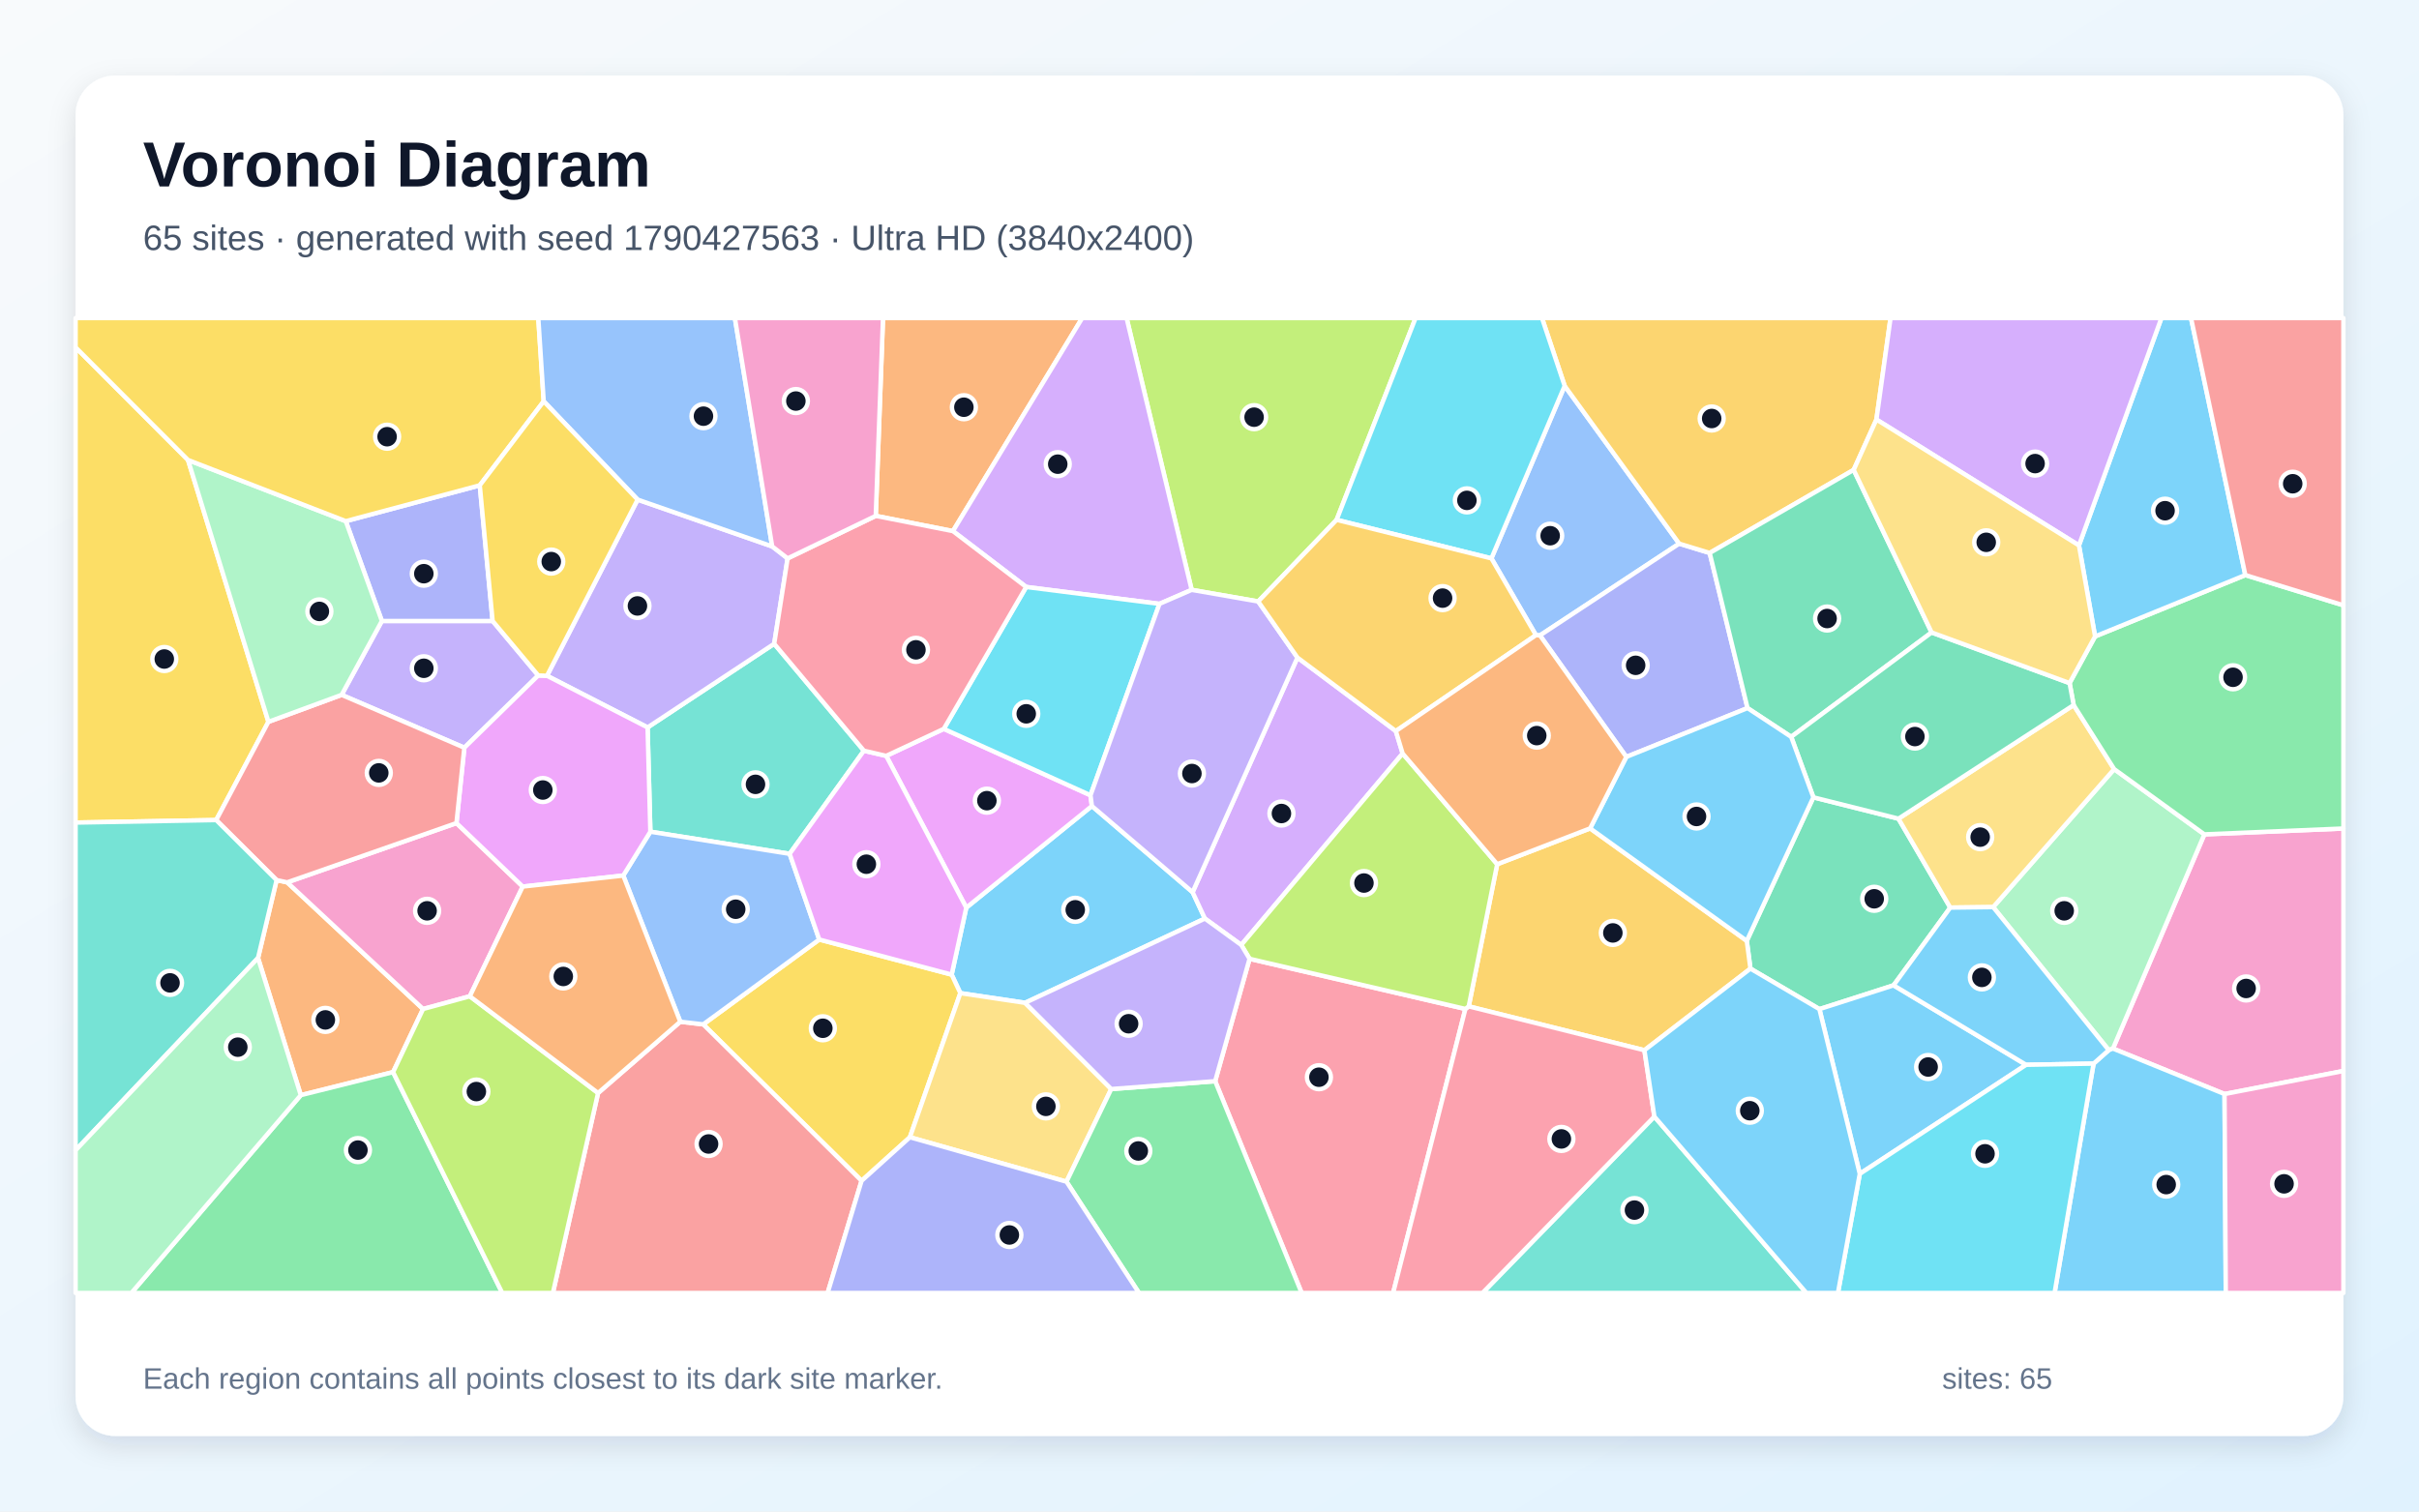
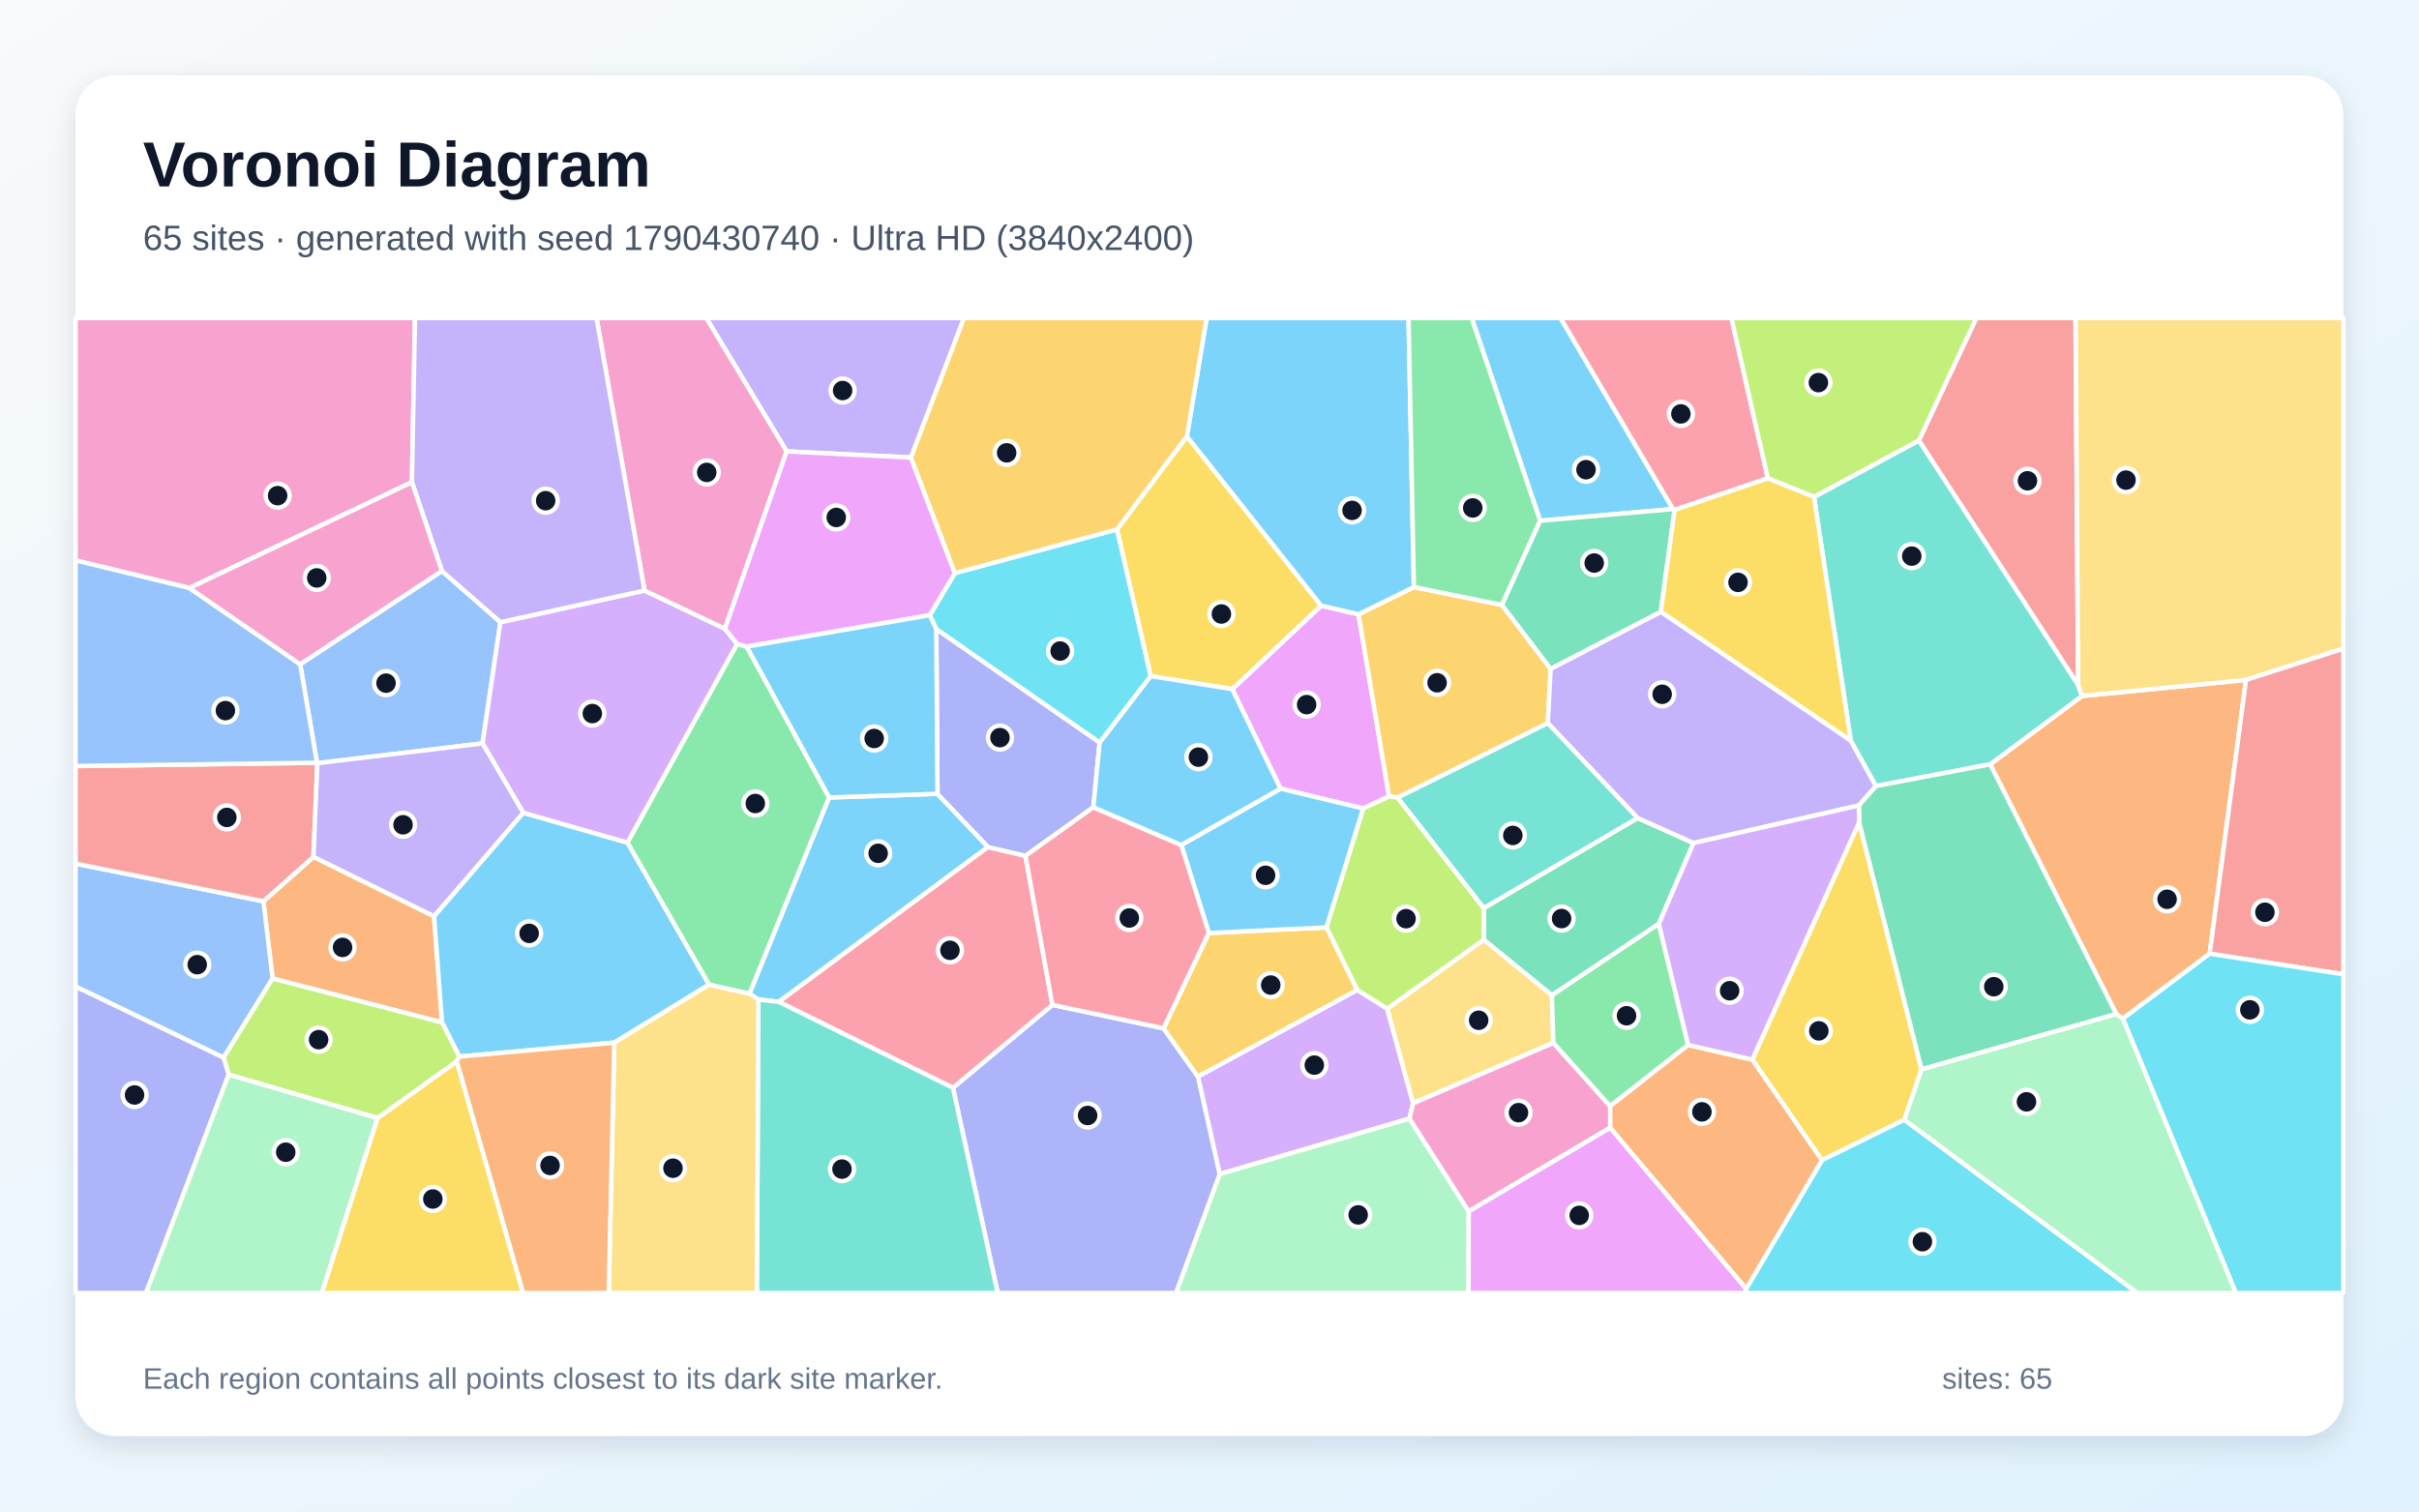
<svg xmlns="http://www.w3.org/2000/svg" width="3840" height="2400" viewBox="0 0 3840 2400" role="img" aria-labelledby="title description">
  <defs>
    <linearGradient id="background" x1="0" y1="0" x2="1" y2="1">
      <stop stop-color="#F8FAFC" />
      <stop offset="1" stop-color="#E0F2FE" />
    </linearGradient>
    <filter id="shadow" x="-5%" y="-5%" width="110%" height="110%">
      <feDropShadow dx="0" dy="15" stdDeviation="22" flood-color="#0F172A" flood-opacity=".12" />
    </filter>
  </defs>
  <rect width="3840" height="2400" fill="url(#background)" />
  <rect x="120" y="120" width="3600" height="2160" rx="63" fill="#FFFFFF" filter="url(#shadow)" />
  <g font-family="Arial, sans-serif">
    <text x="227" y="296" font-size="101" font-weight="700" fill="#0F172A">Voronoi Diagram</text>
-     <text x="227" y="397" font-size="56" fill="#475569">65 sites · generated with seed 1790427563 · Ultra HD (3840x2400)</text>
+     <text x="227" y="397" font-size="56" fill="#475569">65 sites · generated with seed 1790430740 · Ultra HD (3840x2400)</text>
  </g>
  <g stroke="#FFFFFF" stroke-width="7" stroke-linejoin="round">
-     <polygon points="1627.2,1592.3 1524.5,1576.9 1510.7,1547.5 1533.9,1441.2 1733.3,1279.8 1893.2,1416.6 1912.7,1458.5" fill="#38BDF8" fill-opacity="0.65" />
-     <polygon points="606.2,986.0 782.0,986.0 854.4,1072.5 737.1,1187.2 542.3,1103.3" fill="#A78BFA" fill-opacity="0.65" />
-     <polygon points="3531.3,1737.1 3354.2,1664.9 3499.3,1324.8 3720.0,1315.5 3720.0,1700.5" fill="#F472B6" fill-opacity="0.65" />
-     <polygon points="409.6,1521.1 439.1,1397.4 455.9,1401.0 671.6,1602.1 624.0,1702.3 477.5,1738.9" fill="#FB923C" fill-opacity="0.65" />
-     <polygon points="1444.4,1805.7 1367.7,1874.9 1116.3,1626.5 1300.5,1491.8 1510.7,1547.5 1524.5,1576.9" fill="#FACC15" fill-opacity="0.65" />
-     <polygon points="477.5,1738.9 624.0,1702.3 797.3,2053.0 208.5,2053.0" fill="#4ADE80" fill-opacity="0.65" />
-     <polygon points="1028.0,1155.0 1229.0,1022.2 1371.4,1192.0 1253.5,1355.7 1032.4,1320.6" fill="#2DD4BF" fill-opacity="0.65" />
-     <polygon points="2438.2,1008.5 2367.5,886.6 2483.8,612.7 2665.6,863.2 2444.6,1008.9" fill="#60A5FA" fill-opacity="0.65" />
-     <polygon points="1406.8,1200.2 1498.2,1157.3 1731.1,1262.7 1733.3,1279.8 1533.9,1441.2" fill="#E879F9" fill-opacity="0.65" />
-     <polygon points="3005.9,1564.5 2888.2,1602.3 2778.7,1538.0 2772.9,1493.9 2878.6,1266.0 3013.7,1299.9 3095.9,1441.1" fill="#34D399" fill-opacity="0.65" />
-     <polygon points="949.4,1735.5 1079.9,1622.3 1116.3,1626.5 1367.7,1874.9 1313.8,2053.0 877.7,2053.0" fill="#F87171" fill-opacity="0.65" />
-     <polygon points="2714.0,878.0 2774.1,1124.3 2581.7,1201.8 2444.6,1008.9 2665.6,863.2" fill="#818CF8" fill-opacity="0.65" />
-     <polygon points="2978.7,666.1 2942.6,746.1 2714.0,878.0 2665.6,863.2 2483.8,612.7 2447.8,505.0 3001.1,505.0" fill="#FBBF24" fill-opacity="0.65" />
-     <polygon points="2121.8,825.4 1997.3,955.0 1891.7,936.6 1788.4,505.0 2247.1,505.0" fill="#A3E635" fill-opacity="0.65" />
-     <polygon points="2215.8,1160.8 2226.6,1196.4 1970.4,1500.4 1912.7,1458.5 1893.2,1416.6 2059.6,1044.1" fill="#C084FC" fill-opacity="0.65" />
-     <polygon points="1929.0,1716.7 1983.6,1522.4 2326.2,1602.0 2211.5,2053.0 2066.3,2053.0" fill="#FB7185" fill-opacity="0.65" />
-     <polygon points="2483.8,612.7 2367.5,886.6 2121.8,825.4 2247.1,505.0 2447.8,505.0" fill="#22D3EE" fill-opacity="0.65" />
-     <polygon points="3347.5,1667.4 3164.0,1440.3 3356.1,1221.2 3499.3,1324.8 3354.2,1664.9" fill="#86EFAC" fill-opacity="0.65" />
-     <polygon points="3291.8,1119.5 3356.1,1221.2 3164.0,1440.3 3095.9,1441.1 3013.7,1299.9" fill="#FCD34D" fill-opacity="0.65" />
-     <polygon points="3323.4,1688.8 3347.5,1667.4 3354.2,1664.9 3531.3,1737.1 3533.3,2053.0 3261.5,2053.0" fill="#38BDF8" fill-opacity="0.65" />
-     <polygon points="2952.3,1863.8 2888.2,1602.3 3005.9,1564.5 3216.3,1690.7" fill="#38BDF8" fill-opacity="0.65" />
-     <polygon points="1012.2,793.3 1225.8,867.6 1250.3,886.6 1229.0,1022.2 1028.0,1155.0 868.3,1073.0" fill="#A78BFA" fill-opacity="0.65" />
-     <polygon points="724.6,1306.9 829.8,1407.7 745.8,1581.9 671.6,1602.1 455.9,1401.0" fill="#F472B6" fill-opacity="0.65" />
-     <polygon points="1512.7,843.3 1390.2,819.1 1401.7,505.0 1717.9,505.0" fill="#FB923C" fill-opacity="0.65" />
-     <polygon points="298.5,730.4 426.1,1146.1 343.2,1302.1 120.0,1306.1 120.0,551.5" fill="#FACC15" fill-opacity="0.65" />
-     <polygon points="3499.3,1324.8 3356.1,1221.2 3291.8,1119.5 3285.3,1084.6 3325.8,1010.5 3564.3,913.1 3720.0,961.1 3720.0,1315.5" fill="#4ADE80" fill-opacity="0.65" />
-     <polygon points="2626.2,1772.9 2867.6,2053.0 2353.3,2053.0" fill="#2DD4BF" fill-opacity="0.65" />
-     <polygon points="1300.5,1491.8 1116.3,1626.5 1079.9,1622.3 989.4,1390.2 1032.4,1320.6 1253.5,1355.7" fill="#60A5FA" fill-opacity="0.65" />
-     <polygon points="868.3,1073.0 1028.0,1155.0 1032.4,1320.6 989.4,1390.2 829.8,1407.7 724.6,1306.9 737.1,1187.2 854.4,1072.5" fill="#E879F9" fill-opacity="0.65" />
-     <polygon points="3066.3,1004.2 2843.4,1170.0 2774.1,1124.3 2714.0,878.0 2942.6,746.1" fill="#34D399" fill-opacity="0.65" />
-     <polygon points="724.6,1306.9 455.9,1401.0 439.1,1397.4 343.2,1302.1 426.1,1146.1 542.3,1103.3 737.1,1187.2" fill="#F87171" fill-opacity="0.65" />
-     <polygon points="761.6,770.6 782.0,986.0 606.2,986.0 548.9,827.5" fill="#818CF8" fill-opacity="0.65" />
-     <polygon points="2610.4,1667.6 2331.5,1597.9 2376.7,1372.2 2524.2,1315.3 2772.9,1493.9 2778.7,1538.0" fill="#FBBF24" fill-opacity="0.65" />
-     <polygon points="624.0,1702.3 671.6,1602.1 745.8,1581.9 949.4,1735.5 877.7,2053.0 797.3,2053.0" fill="#A3E635" fill-opacity="0.65" />
-     <polygon points="1891.7,936.6 1840.6,958.8 1629.0,932.0 1512.7,843.3 1717.9,505.0 1788.4,505.0" fill="#C084FC" fill-opacity="0.65" />
-     <polygon points="2326.2,1602.0 2331.5,1597.9 2610.4,1667.6 2626.2,1772.9 2353.3,2053.0 2211.5,2053.0" fill="#FB7185" fill-opacity="0.65" />
-     <polygon points="1629.0,932.0 1840.6,958.8 1731.1,1262.7 1498.2,1157.3" fill="#22D3EE" fill-opacity="0.65" />
-     <polygon points="548.9,827.5 606.2,986.0 542.3,1103.3 426.1,1146.1 298.5,730.4" fill="#86EFAC" fill-opacity="0.65" />
-     <polygon points="1444.4,1805.7 1524.5,1576.9 1627.2,1592.3 1764.0,1729.2 1693.0,1876.3" fill="#FCD34D" fill-opacity="0.65" />
-     <polygon points="3216.3,1690.7 3005.9,1564.5 3095.9,1441.1 3164.0,1440.3 3347.5,1667.4 3323.4,1688.8" fill="#38BDF8" fill-opacity="0.65" />
-     <polygon points="3564.3,913.1 3325.8,1010.5 3300.2,866.0 3431.1,505.0 3478.1,505.0" fill="#38BDF8" fill-opacity="0.65" />
-     <polygon points="1840.6,958.8 1891.7,936.6 1997.3,955.0 2059.6,1044.1 1893.2,1416.6 1733.3,1279.8 1731.1,1262.7" fill="#A78BFA" fill-opacity="0.65" />
-     <polygon points="3531.3,1737.1 3720.0,1700.5 3720.0,2053.0 3533.3,2053.0" fill="#F472B6" fill-opacity="0.65" />
-     <polygon points="989.4,1390.2 1079.9,1622.3 949.4,1735.5 745.8,1581.9 829.8,1407.7" fill="#FB923C" fill-opacity="0.65" />
-     <polygon points="863.1,637.2 761.6,770.6 548.9,827.5 298.5,730.4 120.0,551.5 120.0,505.0 854.5,505.0" fill="#FACC15" fill-opacity="0.65" />
-     <polygon points="1693.0,1876.3 1764.0,1729.2 1929.0,1716.7 2066.3,2053.0 1808.1,2053.0" fill="#4ADE80" fill-opacity="0.65" />
-     <polygon points="120.0,1826.4 120.0,1306.1 343.2,1302.1 439.1,1397.4 409.6,1521.1" fill="#2DD4BF" fill-opacity="0.65" />
-     <polygon points="1225.8,867.6 1012.2,793.3 863.1,637.2 854.5,505.0 1166.6,505.0" fill="#60A5FA" fill-opacity="0.65" />
-     <polygon points="1300.5,1491.8 1253.5,1355.7 1371.4,1192.0 1406.8,1200.2 1533.9,1441.2 1510.7,1547.5" fill="#E879F9" fill-opacity="0.65" />
-     <polygon points="2843.4,1170.0 3066.3,1004.2 3285.3,1084.6 3291.8,1119.5 3013.7,1299.9 2878.6,1266.0" fill="#34D399" fill-opacity="0.65" />
-     <polygon points="3564.3,913.1 3478.1,505.0 3720.0,505.0 3720.0,961.1" fill="#F87171" fill-opacity="0.65" />
-     <polygon points="1367.7,1874.9 1444.4,1805.7 1693.0,1876.3 1808.1,2053.0 1313.8,2053.0" fill="#818CF8" fill-opacity="0.65" />
-     <polygon points="2215.8,1160.8 2059.6,1044.1 1997.3,955.0 2121.8,825.4 2367.5,886.6 2438.2,1008.5" fill="#FBBF24" fill-opacity="0.65" />
-     <polygon points="2376.7,1372.2 2331.5,1597.9 2326.2,1602.0 1983.6,1522.4 1970.4,1500.4 2226.6,1196.4" fill="#A3E635" fill-opacity="0.65" />
-     <polygon points="3300.2,866.0 2978.7,666.1 3001.1,505.0 3431.1,505.0" fill="#C084FC" fill-opacity="0.65" />
-     <polygon points="1390.2,819.1 1512.7,843.3 1629.0,932.0 1498.2,1157.3 1406.8,1200.2 1371.4,1192.0 1229.0,1022.2 1250.3,886.6" fill="#FB7185" fill-opacity="0.65" />
-     <polygon points="2952.3,1863.8 3216.3,1690.7 3323.4,1688.8 3261.5,2053.0 2917.6,2053.0" fill="#22D3EE" fill-opacity="0.65" />
-     <polygon points="120.0,1826.4 409.6,1521.1 477.5,1738.9 208.5,2053.0 120.0,2053.0" fill="#86EFAC" fill-opacity="0.65" />
-     <polygon points="3300.2,866.0 3325.8,1010.5 3285.3,1084.6 3066.3,1004.2 2942.6,746.1 2978.7,666.1" fill="#FCD34D" fill-opacity="0.65" />
-     <polygon points="2524.2,1315.3 2581.7,1201.8 2774.1,1124.3 2843.4,1170.0 2878.6,1266.0 2772.9,1493.9" fill="#38BDF8" fill-opacity="0.65" />
-     <polygon points="2626.2,1772.9 2610.4,1667.6 2778.7,1538.0 2888.2,1602.3 2952.3,1863.8 2917.6,2053.0 2867.6,2053.0" fill="#38BDF8" fill-opacity="0.65" />
-     <polygon points="1764.0,1729.2 1627.2,1592.3 1912.7,1458.5 1970.4,1500.4 1983.6,1522.4 1929.0,1716.7" fill="#A78BFA" fill-opacity="0.65" />
-     <polygon points="1390.2,819.1 1250.3,886.6 1225.8,867.6 1166.6,505.0 1401.7,505.0" fill="#F472B6" fill-opacity="0.65" />
-     <polygon points="2581.7,1201.8 2524.2,1315.3 2376.7,1372.2 2226.6,1196.4 2215.8,1160.8 2438.2,1008.5 2444.6,1008.9" fill="#FB923C" fill-opacity="0.65" />
-     <polygon points="1012.2,793.3 868.3,1073.0 854.4,1072.5 782.0,986.0 761.6,770.6 863.1,637.2" fill="#FACC15" fill-opacity="0.65" />
+     <polygon points="2655.8,808.3 2444.9,826.9 2336.2,505.0 2477.3,505.0" fill="#38BDF8" fill-opacity="0.65" />
+     <polygon points="1446.1,726.5 1248.8,716.7 1121.2,505.0 1530.3,505.0" fill="#A78BFA" fill-opacity="0.65" />
+     <polygon points="653.9,765.6 300.7,933.7 120.0,889.8 120.0,505.0 658.8,505.0" fill="#F472B6" fill-opacity="0.65" />
+     <polygon points="432.7,1553.7 418.2,1431.1 497.6,1360.5 689.0,1454.8 701.7,1623.5" fill="#FB923C" fill-opacity="0.65" />
+     <polygon points="3023.1,1777.9 2892.2,1842.2 2781.6,1682.5 2951.3,1305.5 3050.4,1698.0" fill="#FACC15" fill-opacity="0.65" />
+     <polygon points="1185.4,1026.7 1316.3,1266.3 1189.9,1578.0 1125.5,1563.5 995.9,1337.9 1170.1,1022.3" fill="#4ADE80" fill-opacity="0.65" />
+     <polygon points="2599.9,1298.9 2355.4,1442.2 2218.3,1266.3 2457.1,1147.9" fill="#2DD4BF" fill-opacity="0.65" />
+     <polygon points="701.5,906.6 794.4,987.9 766.0,1180.4 503.8,1211.8 503.2,1211.1 476.5,1054.7" fill="#60A5FA" fill-opacity="0.65" />
+     <polygon points="1956.1,1094.2 2097.3,961.6 2156.6,975.4 2205.1,1264.6 2163.9,1283.7 2032.8,1252.2" fill="#E879F9" fill-opacity="0.65" />
+     <polygon points="2633.3,1466.9 2463.5,1580.4 2355.5,1492.3 2355.4,1442.2 2599.9,1298.9 2688.4,1338.6" fill="#34D399" fill-opacity="0.65" />
+     <polygon points="3299.0,1087.9 3046.0,699.4 3137.3,505.0 3294.8,505.0" fill="#F87171" fill-opacity="0.65" />
+     <polygon points="120.0,1566.2 355.1,1679.2 363.1,1706.1 231.8,2053.0 120.0,2053.0" fill="#818CF8" fill-opacity="0.65" />
+     <polygon points="2384.3,960.6 2461.5,1061.9 2457.1,1147.9 2218.3,1266.3 2205.1,1264.6 2156.6,975.4 2244.5,932.1" fill="#FBBF24" fill-opacity="0.65" />
+     <polygon points="2202.2,1601.8 2154.3,1571.9 2105.6,1472.6 2163.9,1283.7 2205.1,1264.6 2218.3,1266.3 2355.4,1442.2 2355.5,1492.3" fill="#A3E635" fill-opacity="0.65" />
+     <polygon points="2243.2,1751.9 2237.5,1776.1 1936.1,1864.3 1901.6,1709.4 2154.3,1571.9 2202.2,1601.8" fill="#C084FC" fill-opacity="0.65" />
+     <polygon points="2806.4,759.5 2658.3,809.7 2655.8,808.3 2477.3,505.0 2748.5,505.0" fill="#FB7185" fill-opacity="0.65" />
+     <polygon points="1773.3,840.5 1826.8,1073.5 1745.6,1179.2 1486.3,999.0 1475.9,976.8 1515.8,910.0" fill="#22D3EE" fill-opacity="0.65" />
+     <polygon points="1936.1,1864.3 2237.5,1776.1 2331.5,1923.5 2331.2,2053.0 1866.7,2053.0" fill="#86EFAC" fill-opacity="0.65" />
+     <polygon points="2465.9,1655.9 2243.2,1751.9 2202.2,1601.8 2355.5,1492.3 2463.5,1580.4" fill="#FCD34D" fill-opacity="0.65" />
+     <polygon points="975.2,1655.5 729.1,1677.7 701.7,1623.5 689.0,1454.8 830.6,1290.4 995.9,1337.9 1125.5,1563.5" fill="#38BDF8" fill-opacity="0.65" />
+     <polygon points="1488.2,1260.4 1568.4,1344.9 1236.3,1590.8 1203.9,1587.1 1189.9,1578.0 1316.3,1266.3" fill="#38BDF8" fill-opacity="0.65" />
+     <polygon points="2636.5,971.3 2938.0,1175.8 2978.1,1248.1 2950.9,1278.9 2688.4,1338.6 2599.9,1298.9 2457.1,1147.9 2461.5,1061.9" fill="#A78BFA" fill-opacity="0.65" />
+     <polygon points="2556.2,1790.6 2331.5,1923.5 2237.5,1776.1 2243.2,1751.9 2465.9,1655.9 2556.1,1756.3" fill="#F472B6" fill-opacity="0.65" />
+     <polygon points="3507.7,1514.3 3369.9,1617.4 3359.5,1610.2 3159.3,1213.6 3305.1,1105.1 3565.4,1079.6" fill="#FB923C" fill-opacity="0.65" />
+     <polygon points="1884.1,692.8 2097.3,961.6 1956.1,1094.2 1826.8,1073.5 1773.3,840.5" fill="#FACC15" fill-opacity="0.65" />
+     <polygon points="2679.9,1659.2 2556.1,1756.3 2465.9,1655.9 2463.5,1580.4 2633.3,1466.9" fill="#4ADE80" fill-opacity="0.65" />
+     <polygon points="2978.1,1248.1 2938.0,1175.8 2879.6,789.0 3046.0,699.4 3299.0,1087.9 3305.1,1105.1 3159.3,1213.6" fill="#2DD4BF" fill-opacity="0.65" />
+     <polygon points="355.1,1679.2 120.0,1566.2 120.0,1371.3 418.2,1431.1 432.7,1553.7" fill="#60A5FA" fill-opacity="0.65" />
+     <polygon points="2331.5,1923.5 2556.2,1790.6 2772.0,2046.3 2771.5,2053.0 2331.2,2053.0" fill="#E879F9" fill-opacity="0.65" />
+     <polygon points="3050.4,1698.0 2951.3,1305.5 2950.9,1278.9 2978.1,1248.1 3159.3,1213.6 3359.5,1610.2" fill="#34D399" fill-opacity="0.65" />
+     <polygon points="503.2,1211.1 503.8,1211.8 497.6,1360.5 418.2,1431.1 120.0,1371.3 120.0,1216.3" fill="#F87171" fill-opacity="0.65" />
+     <polygon points="1512.7,1727.2 1670.6,1595.6 1847.1,1632.8 1901.6,1709.4 1936.1,1864.3 1866.7,2053.0 1583.8,2053.0" fill="#818CF8" fill-opacity="0.65" />
+     <polygon points="1901.6,1709.4 1847.1,1632.8 1918.9,1481.4 2105.6,1472.6 2154.3,1571.9" fill="#FBBF24" fill-opacity="0.65" />
+     <polygon points="3046.0,699.4 2879.6,789.0 2806.4,759.5 2748.5,505.0 3137.3,505.0" fill="#A3E635" fill-opacity="0.65" />
+     <polygon points="1023.1,937.7 1150.8,998.3 1170.1,1022.3 995.9,1337.9 830.6,1290.4 766.0,1180.4 794.4,987.9" fill="#C084FC" fill-opacity="0.65" />
+     <polygon points="1627.9,1358.9 1670.6,1595.6 1512.7,1727.2 1236.3,1590.8 1568.4,1344.9" fill="#FB7185" fill-opacity="0.65" />
+     <polygon points="2772.0,2046.3 2892.2,1842.2 3023.1,1777.9 3393.2,2053.0 2771.5,2053.0" fill="#22D3EE" fill-opacity="0.65" />
+     <polygon points="363.1,1706.1 599.5,1775.1 511.0,2053.0 231.8,2053.0" fill="#86EFAC" fill-opacity="0.65" />
+     <polygon points="3565.4,1079.6 3305.1,1105.1 3299.0,1087.9 3294.8,505.0 3720.0,505.0 3720.0,1029.9" fill="#FCD34D" fill-opacity="0.65" />
+     <polygon points="1918.9,1481.4 1875.2,1341.7 2032.8,1252.2 2163.9,1283.7 2105.6,1472.6" fill="#38BDF8" fill-opacity="0.65" />
+     <polygon points="2244.5,932.1 2156.6,975.4 2097.3,961.6 1884.1,692.8 1915.4,505.0 2236.0,505.0" fill="#38BDF8" fill-opacity="0.65" />
+     <polygon points="503.8,1211.8 766.0,1180.4 830.6,1290.4 689.0,1454.8 497.6,1360.5" fill="#A78BFA" fill-opacity="0.65" />
+     <polygon points="1150.8,998.3 1023.1,937.7 947.0,505.0 1121.2,505.0 1248.8,716.7" fill="#F472B6" fill-opacity="0.65" />
+     <polygon points="2772.0,2046.3 2556.2,1790.6 2556.1,1756.3 2679.9,1659.2 2781.6,1682.5 2892.2,1842.2" fill="#FB923C" fill-opacity="0.65" />
+     <polygon points="599.5,1775.1 725.1,1685.1 830.5,2053.0 511.0,2053.0" fill="#FACC15" fill-opacity="0.65" />
+     <polygon points="2384.3,960.6 2244.5,932.1 2236.0,505.0 2336.2,505.0 2444.9,826.9" fill="#4ADE80" fill-opacity="0.65" />
+     <polygon points="1203.9,1587.1 1236.3,1590.8 1512.7,1727.2 1583.8,2053.0 1201.4,2053.0" fill="#2DD4BF" fill-opacity="0.65" />
+     <polygon points="476.5,1054.7 503.2,1211.1 120.0,1216.3 120.0,889.8 300.7,933.7" fill="#60A5FA" fill-opacity="0.65" />
+     <polygon points="1515.8,910.0 1475.9,976.8 1185.4,1026.7 1170.1,1022.3 1150.8,998.3 1248.8,716.7 1446.1,726.5" fill="#E879F9" fill-opacity="0.65" />
+     <polygon points="2658.3,809.7 2636.5,971.3 2461.5,1061.9 2384.3,960.6 2444.9,826.9 2655.8,808.3" fill="#34D399" fill-opacity="0.65" />
+     <polygon points="3507.7,1514.3 3565.4,1079.6 3720.0,1029.9 3720.0,1547.0" fill="#F87171" fill-opacity="0.65" />
+     <polygon points="1735.6,1281.8 1627.9,1358.9 1568.4,1344.9 1488.2,1260.4 1486.3,999.0 1745.6,1179.2" fill="#818CF8" fill-opacity="0.65" />
+     <polygon points="1884.1,692.8 1773.3,840.5 1515.8,910.0 1446.1,726.5 1530.3,505.0 1915.4,505.0" fill="#FBBF24" fill-opacity="0.65" />
+     <polygon points="725.1,1685.1 599.5,1775.1 363.1,1706.1 355.1,1679.2 432.7,1553.7 701.7,1623.5 729.1,1677.7" fill="#A3E635" fill-opacity="0.65" />
+     <polygon points="2679.9,1659.2 2633.3,1466.9 2688.4,1338.6 2950.9,1278.9 2951.3,1305.5 2781.6,1682.5" fill="#C084FC" fill-opacity="0.65" />
+     <polygon points="1875.2,1341.7 1918.9,1481.4 1847.1,1632.8 1670.6,1595.6 1627.9,1358.9 1735.6,1281.8" fill="#FB7185" fill-opacity="0.65" />
+     <polygon points="3369.9,1617.4 3507.7,1514.3 3720.0,1547.0 3720.0,2053.0 3549.2,2053.0" fill="#22D3EE" fill-opacity="0.65" />
+     <polygon points="3023.1,1777.9 3050.4,1698.0 3359.5,1610.2 3369.9,1617.4 3549.2,2053.0 3393.2,2053.0" fill="#86EFAC" fill-opacity="0.65" />
+     <polygon points="975.2,1655.5 1125.5,1563.5 1189.9,1578.0 1203.9,1587.1 1201.4,2053.0 966.3,2053.0" fill="#FCD34D" fill-opacity="0.65" />
+     <polygon points="1875.2,1341.7 1735.6,1281.8 1745.6,1179.2 1826.8,1073.5 1956.1,1094.2 2032.8,1252.2" fill="#38BDF8" fill-opacity="0.65" />
+     <polygon points="1475.9,976.8 1486.3,999.0 1488.2,1260.4 1316.3,1266.3 1185.4,1026.7" fill="#38BDF8" fill-opacity="0.65" />
+     <polygon points="1023.1,937.7 794.4,987.9 701.5,906.6 653.9,765.6 658.8,505.0 947.0,505.0" fill="#A78BFA" fill-opacity="0.65" />
+     <polygon points="701.5,906.6 476.5,1054.7 300.7,933.7 653.9,765.6" fill="#F472B6" fill-opacity="0.65" />
+     <polygon points="725.1,1685.1 729.1,1677.7 975.2,1655.5 966.3,2053.0 830.5,2053.0" fill="#FB923C" fill-opacity="0.65" />
+     <polygon points="2658.3,809.7 2806.4,759.5 2879.6,789.0 2938.0,1175.8 2636.5,971.3" fill="#FACC15" fill-opacity="0.65" />
  </g>
  <g>
-     <circle cx="1706.9" cy="1444.6" r="19" fill="#0F172A" stroke="#FFFFFF" stroke-width="7" />
-     <circle cx="672.8" cy="1061.1" r="19" fill="#0F172A" stroke="#FFFFFF" stroke-width="7" />
-     <circle cx="3565.6" cy="1569.5" r="19" fill="#0F172A" stroke="#FFFFFF" stroke-width="7" />
-     <circle cx="516.5" cy="1619.4" r="19" fill="#0F172A" stroke="#FFFFFF" stroke-width="7" />
-     <circle cx="1306.2" cy="1632.7" r="19" fill="#0F172A" stroke="#FFFFFF" stroke-width="7" />
-     <circle cx="568.2" cy="1826.1" r="19" fill="#0F172A" stroke="#FFFFFF" stroke-width="7" />
-     <circle cx="1199.3" cy="1245.4" r="19" fill="#0F172A" stroke="#FFFFFF" stroke-width="7" />
-     <circle cx="2460.8" cy="850.6" r="19" fill="#0F172A" stroke="#FFFFFF" stroke-width="7" />
-     <circle cx="1566.6" cy="1271.3" r="19" fill="#0F172A" stroke="#FFFFFF" stroke-width="7" />
-     <circle cx="2975.2" cy="1427.1" r="19" fill="#0F172A" stroke="#FFFFFF" stroke-width="7" />
-     <circle cx="1124.8" cy="1816.4" r="19" fill="#0F172A" stroke="#FFFFFF" stroke-width="7" />
-     <circle cx="2596.5" cy="1056.4" r="19" fill="#0F172A" stroke="#FFFFFF" stroke-width="7" />
-     <circle cx="2717.2" cy="664.5" r="19" fill="#0F172A" stroke="#FFFFFF" stroke-width="7" />
-     <circle cx="1990.8" cy="662.4" r="19" fill="#0F172A" stroke="#FFFFFF" stroke-width="7" />
-     <circle cx="2034.2" cy="1291.7" r="19" fill="#0F172A" stroke="#FFFFFF" stroke-width="7" />
-     <circle cx="2093.7" cy="1710.4" r="19" fill="#0F172A" stroke="#FFFFFF" stroke-width="7" />
-     <circle cx="2328.6" cy="794.5" r="19" fill="#0F172A" stroke="#FFFFFF" stroke-width="7" />
-     <circle cx="3276.8" cy="1446.2" r="19" fill="#0F172A" stroke="#FFFFFF" stroke-width="7" />
-     <circle cx="3143.4" cy="1329.2" r="19" fill="#0F172A" stroke="#FFFFFF" stroke-width="7" />
-     <circle cx="3438.7" cy="1880.9" r="19" fill="#0F172A" stroke="#FFFFFF" stroke-width="7" />
-     <circle cx="3060.8" cy="1694.2" r="19" fill="#0F172A" stroke="#FFFFFF" stroke-width="7" />
-     <circle cx="1011.9" cy="962.1" r="19" fill="#0F172A" stroke="#FFFFFF" stroke-width="7" />
-     <circle cx="678.0" cy="1446.2" r="19" fill="#0F172A" stroke="#FFFFFF" stroke-width="7" />
-     <circle cx="1530.1" cy="646.6" r="19" fill="#0F172A" stroke="#FFFFFF" stroke-width="7" />
-     <circle cx="260.8" cy="1046.4" r="19" fill="#0F172A" stroke="#FFFFFF" stroke-width="7" />
-     <circle cx="3544.8" cy="1075.4" r="19" fill="#0F172A" stroke="#FFFFFF" stroke-width="7" />
-     <circle cx="2594.6" cy="1921.4" r="19" fill="#0F172A" stroke="#FFFFFF" stroke-width="7" />
-     <circle cx="1167.9" cy="1443.7" r="19" fill="#0F172A" stroke="#FFFFFF" stroke-width="7" />
-     <circle cx="861.7" cy="1254.4" r="19" fill="#0F172A" stroke="#FFFFFF" stroke-width="7" />
-     <circle cx="2900.4" cy="982.1" r="19" fill="#0F172A" stroke="#FFFFFF" stroke-width="7" />
-     <circle cx="601.3" cy="1227.2" r="19" fill="#0F172A" stroke="#FFFFFF" stroke-width="7" />
-     <circle cx="672.8" cy="910.9" r="19" fill="#0F172A" stroke="#FFFFFF" stroke-width="7" />
-     <circle cx="2560.3" cy="1481.3" r="19" fill="#0F172A" stroke="#FFFFFF" stroke-width="7" />
-     <circle cx="756.2" cy="1733.2" r="19" fill="#0F172A" stroke="#FFFFFF" stroke-width="7" />
-     <circle cx="1679.1" cy="737.0" r="19" fill="#0F172A" stroke="#FFFFFF" stroke-width="7" />
-     <circle cx="2478.6" cy="1808.4" r="19" fill="#0F172A" stroke="#FFFFFF" stroke-width="7" />
-     <circle cx="1629.1" cy="1133.4" r="19" fill="#0F172A" stroke="#FFFFFF" stroke-width="7" />
-     <circle cx="507.0" cy="970.8" r="19" fill="#0F172A" stroke="#FFFFFF" stroke-width="7" />
-     <circle cx="1660.3" cy="1756.7" r="19" fill="#0F172A" stroke="#FFFFFF" stroke-width="7" />
-     <circle cx="3146.1" cy="1551.9" r="19" fill="#0F172A" stroke="#FFFFFF" stroke-width="7" />
-     <circle cx="3436.9" cy="810.9" r="19" fill="#0F172A" stroke="#FFFFFF" stroke-width="7" />
-     <circle cx="1892.1" cy="1228.2" r="19" fill="#0F172A" stroke="#FFFFFF" stroke-width="7" />
-     <circle cx="3625.8" cy="1879.7" r="19" fill="#0F172A" stroke="#FFFFFF" stroke-width="7" />
-     <circle cx="894.2" cy="1550.4" r="19" fill="#0F172A" stroke="#FFFFFF" stroke-width="7" />
-     <circle cx="614.5" cy="693.4" r="19" fill="#0F172A" stroke="#FFFFFF" stroke-width="7" />
-     <circle cx="1807.0" cy="1827.5" r="19" fill="#0F172A" stroke="#FFFFFF" stroke-width="7" />
-     <circle cx="269.9" cy="1560.6" r="19" fill="#0F172A" stroke="#FFFFFF" stroke-width="7" />
-     <circle cx="1116.7" cy="660.8" r="19" fill="#0F172A" stroke="#FFFFFF" stroke-width="7" />
-     <circle cx="1375.3" cy="1372.2" r="19" fill="#0F172A" stroke="#FFFFFF" stroke-width="7" />
-     <circle cx="3039.8" cy="1169.5" r="19" fill="#0F172A" stroke="#FFFFFF" stroke-width="7" />
-     <circle cx="3639.5" cy="768.1" r="19" fill="#0F172A" stroke="#FFFFFF" stroke-width="7" />
-     <circle cx="1602.3" cy="1960.9" r="19" fill="#0F172A" stroke="#FFFFFF" stroke-width="7" />
-     <circle cx="2290.0" cy="949.7" r="19" fill="#0F172A" stroke="#FFFFFF" stroke-width="7" />
-     <circle cx="2165.2" cy="1402.1" r="19" fill="#0F172A" stroke="#FFFFFF" stroke-width="7" />
-     <circle cx="3230.6" cy="736.1" r="19" fill="#0F172A" stroke="#FFFFFF" stroke-width="7" />
-     <circle cx="1454.0" cy="1031.8" r="19" fill="#0F172A" stroke="#FFFFFF" stroke-width="7" />
-     <circle cx="3151.1" cy="1832.0" r="19" fill="#0F172A" stroke="#FFFFFF" stroke-width="7" />
-     <circle cx="377.5" cy="1662.7" r="19" fill="#0F172A" stroke="#FFFFFF" stroke-width="7" />
-     <circle cx="3153.0" cy="861.1" r="19" fill="#0F172A" stroke="#FFFFFF" stroke-width="7" />
-     <circle cx="2693.1" cy="1296.4" r="19" fill="#0F172A" stroke="#FFFFFF" stroke-width="7" />
-     <circle cx="2777.7" cy="1763.6" r="19" fill="#0F172A" stroke="#FFFFFF" stroke-width="7" />
-     <circle cx="1791.6" cy="1625.5" r="19" fill="#0F172A" stroke="#FFFFFF" stroke-width="7" />
-     <circle cx="1263.4" cy="636.8" r="19" fill="#0F172A" stroke="#FFFFFF" stroke-width="7" />
-     <circle cx="2439.5" cy="1168.0" r="19" fill="#0F172A" stroke="#FFFFFF" stroke-width="7" />
-     <circle cx="875.1" cy="891.7" r="19" fill="#0F172A" stroke="#FFFFFF" stroke-width="7" />
+     <circle cx="2517.7" cy="745.8" r="19" fill="#0F172A" stroke="#FFFFFF" stroke-width="7" />
+     <circle cx="1337.6" cy="620.1" r="19" fill="#0F172A" stroke="#FFFFFF" stroke-width="7" />
+     <circle cx="440.7" cy="787.0" r="19" fill="#0F172A" stroke="#FFFFFF" stroke-width="7" />
+     <circle cx="543.8" cy="1504.3" r="19" fill="#0F172A" stroke="#FFFFFF" stroke-width="7" />
+     <circle cx="2887.3" cy="1636.8" r="19" fill="#0F172A" stroke="#FFFFFF" stroke-width="7" />
+     <circle cx="1199.0" cy="1275.8" r="19" fill="#0F172A" stroke="#FFFFFF" stroke-width="7" />
+     <circle cx="2401.5" cy="1326.5" r="19" fill="#0F172A" stroke="#FFFFFF" stroke-width="7" />
+     <circle cx="612.8" cy="1084.7" r="19" fill="#0F172A" stroke="#FFFFFF" stroke-width="7" />
+     <circle cx="2074.2" cy="1118.8" r="19" fill="#0F172A" stroke="#FFFFFF" stroke-width="7" />
+     <circle cx="2478.9" cy="1458.5" r="19" fill="#0F172A" stroke="#FFFFFF" stroke-width="7" />
+     <circle cx="3218.5" cy="763.4" r="19" fill="#0F172A" stroke="#FFFFFF" stroke-width="7" />
+     <circle cx="213.6" cy="1738.6" r="19" fill="#0F172A" stroke="#FFFFFF" stroke-width="7" />
+     <circle cx="2281.3" cy="1084.1" r="19" fill="#0F172A" stroke="#FFFFFF" stroke-width="7" />
+     <circle cx="2232.0" cy="1458.7" r="19" fill="#0F172A" stroke="#FFFFFF" stroke-width="7" />
+     <circle cx="2086.4" cy="1691.2" r="19" fill="#0F172A" stroke="#FFFFFF" stroke-width="7" />
+     <circle cx="2668.3" cy="657.2" r="19" fill="#0F172A" stroke="#FFFFFF" stroke-width="7" />
+     <circle cx="1682.9" cy="1033.7" r="19" fill="#0F172A" stroke="#FFFFFF" stroke-width="7" />
+     <circle cx="2156.0" cy="1929.0" r="19" fill="#0F172A" stroke="#FFFFFF" stroke-width="7" />
+     <circle cx="2347.3" cy="1620.0" r="19" fill="#0F172A" stroke="#FFFFFF" stroke-width="7" />
+     <circle cx="840.0" cy="1482.0" r="19" fill="#0F172A" stroke="#FFFFFF" stroke-width="7" />
+     <circle cx="1394.0" cy="1354.9" r="19" fill="#0F172A" stroke="#FFFFFF" stroke-width="7" />
+     <circle cx="2638.6" cy="1102.4" r="19" fill="#0F172A" stroke="#FFFFFF" stroke-width="7" />
+     <circle cx="2410.5" cy="1766.7" r="19" fill="#0F172A" stroke="#FFFFFF" stroke-width="7" />
+     <circle cx="3440.1" cy="1427.9" r="19" fill="#0F172A" stroke="#FFFFFF" stroke-width="7" />
+     <circle cx="1938.9" cy="974.9" r="19" fill="#0F172A" stroke="#FFFFFF" stroke-width="7" />
+     <circle cx="2582.0" cy="1612.8" r="19" fill="#0F172A" stroke="#FFFFFF" stroke-width="7" />
+     <circle cx="3034.8" cy="883.0" r="19" fill="#0F172A" stroke="#FFFFFF" stroke-width="7" />
+     <circle cx="313.1" cy="1531.7" r="19" fill="#0F172A" stroke="#FFFFFF" stroke-width="7" />
+     <circle cx="2506.9" cy="1929.8" r="19" fill="#0F172A" stroke="#FFFFFF" stroke-width="7" />
+     <circle cx="3165.0" cy="1566.7" r="19" fill="#0F172A" stroke="#FFFFFF" stroke-width="7" />
+     <circle cx="360.1" cy="1297.9" r="19" fill="#0F172A" stroke="#FFFFFF" stroke-width="7" />
+     <circle cx="1726.5" cy="1771.2" r="19" fill="#0F172A" stroke="#FFFFFF" stroke-width="7" />
+     <circle cx="2017.2" cy="1564.1" r="19" fill="#0F172A" stroke="#FFFFFF" stroke-width="7" />
+     <circle cx="2886.6" cy="607.5" r="19" fill="#0F172A" stroke="#FFFFFF" stroke-width="7" />
+     <circle cx="940.3" cy="1133.0" r="19" fill="#0F172A" stroke="#FFFFFF" stroke-width="7" />
+     <circle cx="1508.0" cy="1508.9" r="19" fill="#0F172A" stroke="#FFFFFF" stroke-width="7" />
+     <circle cx="3051.7" cy="1971.6" r="19" fill="#0F172A" stroke="#FFFFFF" stroke-width="7" />
+     <circle cx="453.6" cy="1829.5" r="19" fill="#0F172A" stroke="#FFFFFF" stroke-width="7" />
+     <circle cx="3374.9" cy="762.3" r="19" fill="#0F172A" stroke="#FFFFFF" stroke-width="7" />
+     <circle cx="2009.0" cy="1389.8" r="19" fill="#0F172A" stroke="#FFFFFF" stroke-width="7" />
+     <circle cx="2146.3" cy="810.4" r="19" fill="#0F172A" stroke="#FFFFFF" stroke-width="7" />
+     <circle cx="639.8" cy="1309.6" r="19" fill="#0F172A" stroke="#FFFFFF" stroke-width="7" />
+     <circle cx="1121.9" cy="750.1" r="19" fill="#0F172A" stroke="#FFFFFF" stroke-width="7" />
+     <circle cx="2701.7" cy="1765.4" r="19" fill="#0F172A" stroke="#FFFFFF" stroke-width="7" />
+     <circle cx="687.1" cy="1903.8" r="19" fill="#0F172A" stroke="#FFFFFF" stroke-width="7" />
+     <circle cx="2337.9" cy="806.5" r="19" fill="#0F172A" stroke="#FFFFFF" stroke-width="7" />
+     <circle cx="1336.6" cy="1856.3" r="19" fill="#0F172A" stroke="#FFFFFF" stroke-width="7" />
+     <circle cx="357.8" cy="1128.3" r="19" fill="#0F172A" stroke="#FFFFFF" stroke-width="7" />
+     <circle cx="1327.5" cy="821.6" r="19" fill="#0F172A" stroke="#FFFFFF" stroke-width="7" />
+     <circle cx="2530.7" cy="894.0" r="19" fill="#0F172A" stroke="#FFFFFF" stroke-width="7" />
+     <circle cx="3595.4" cy="1448.5" r="19" fill="#0F172A" stroke="#FFFFFF" stroke-width="7" />
+     <circle cx="1587.4" cy="1171.2" r="19" fill="#0F172A" stroke="#FFFFFF" stroke-width="7" />
+     <circle cx="1598.0" cy="719.0" r="19" fill="#0F172A" stroke="#FFFFFF" stroke-width="7" />
+     <circle cx="505.8" cy="1650.8" r="19" fill="#0F172A" stroke="#FFFFFF" stroke-width="7" />
+     <circle cx="2745.7" cy="1573.1" r="19" fill="#0F172A" stroke="#FFFFFF" stroke-width="7" />
+     <circle cx="1792.7" cy="1457.6" r="19" fill="#0F172A" stroke="#FFFFFF" stroke-width="7" />
+     <circle cx="3571.5" cy="1603.4" r="19" fill="#0F172A" stroke="#FFFFFF" stroke-width="7" />
+     <circle cx="3216.9" cy="1749.5" r="19" fill="#0F172A" stroke="#FFFFFF" stroke-width="7" />
+     <circle cx="1068.3" cy="1854.9" r="19" fill="#0F172A" stroke="#FFFFFF" stroke-width="7" />
+     <circle cx="1902.4" cy="1202.2" r="19" fill="#0F172A" stroke="#FFFFFF" stroke-width="7" />
+     <circle cx="1387.7" cy="1172.6" r="19" fill="#0F172A" stroke="#FFFFFF" stroke-width="7" />
+     <circle cx="866.2" cy="795.0" r="19" fill="#0F172A" stroke="#FFFFFF" stroke-width="7" />
+     <circle cx="502.8" cy="917.6" r="19" fill="#0F172A" stroke="#FFFFFF" stroke-width="7" />
+     <circle cx="873.2" cy="1850.5" r="19" fill="#0F172A" stroke="#FFFFFF" stroke-width="7" />
+     <circle cx="2759.0" cy="924.7" r="19" fill="#0F172A" stroke="#FFFFFF" stroke-width="7" />
  </g>
  <g font-family="Arial, sans-serif" font-size="47" fill="#64748B">
    <text x="227" y="2205">Each region contains all points closest to its dark site marker.</text>
    <text x="3083" y="2205">sites: 65</text>
  </g>
</svg>
